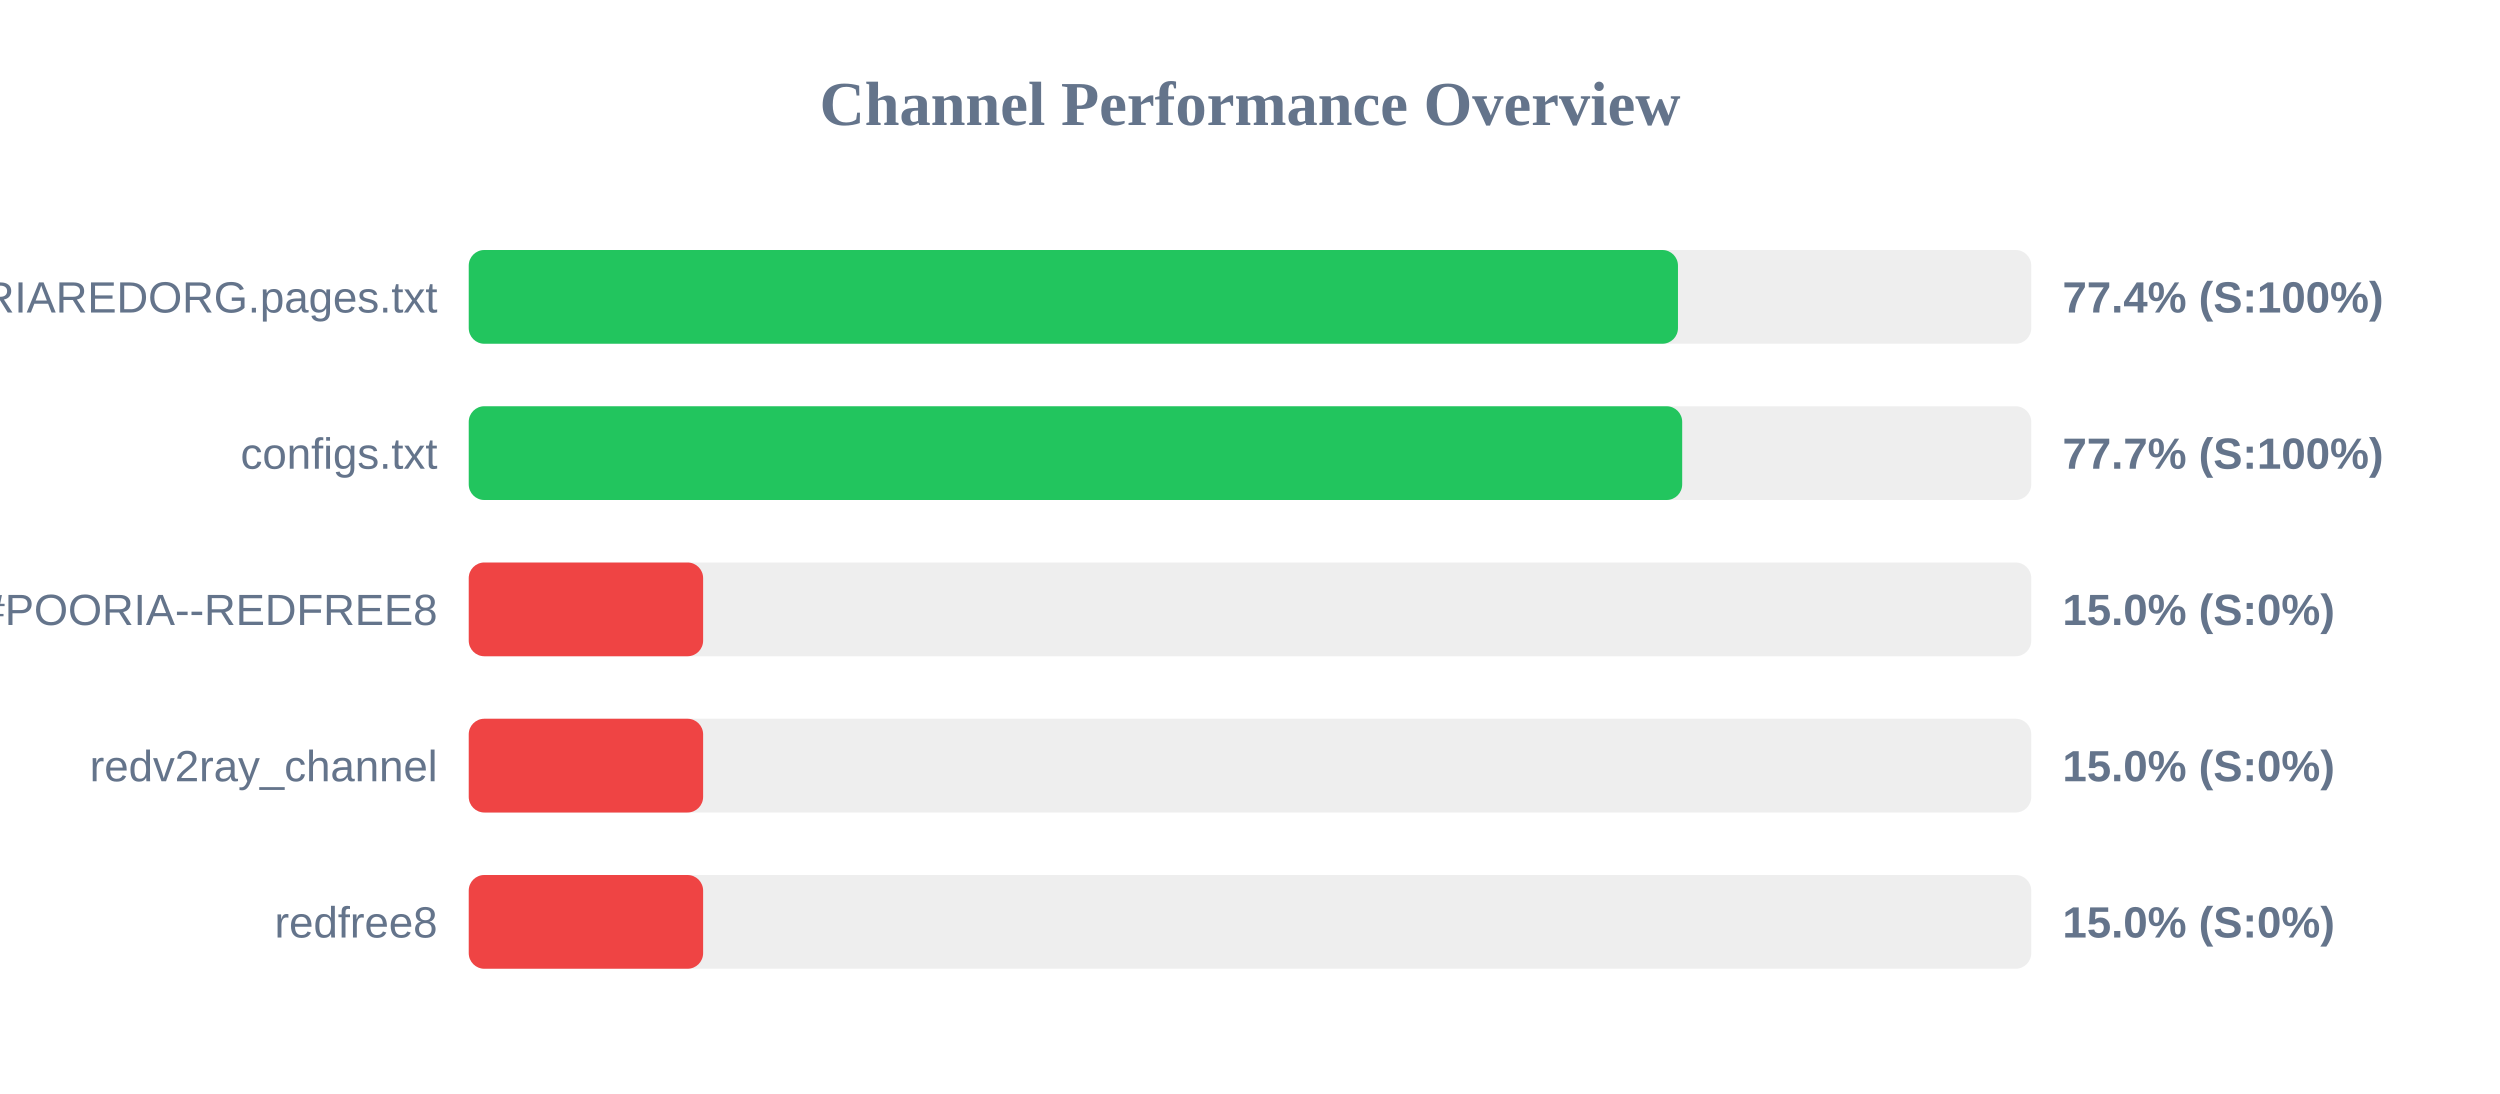
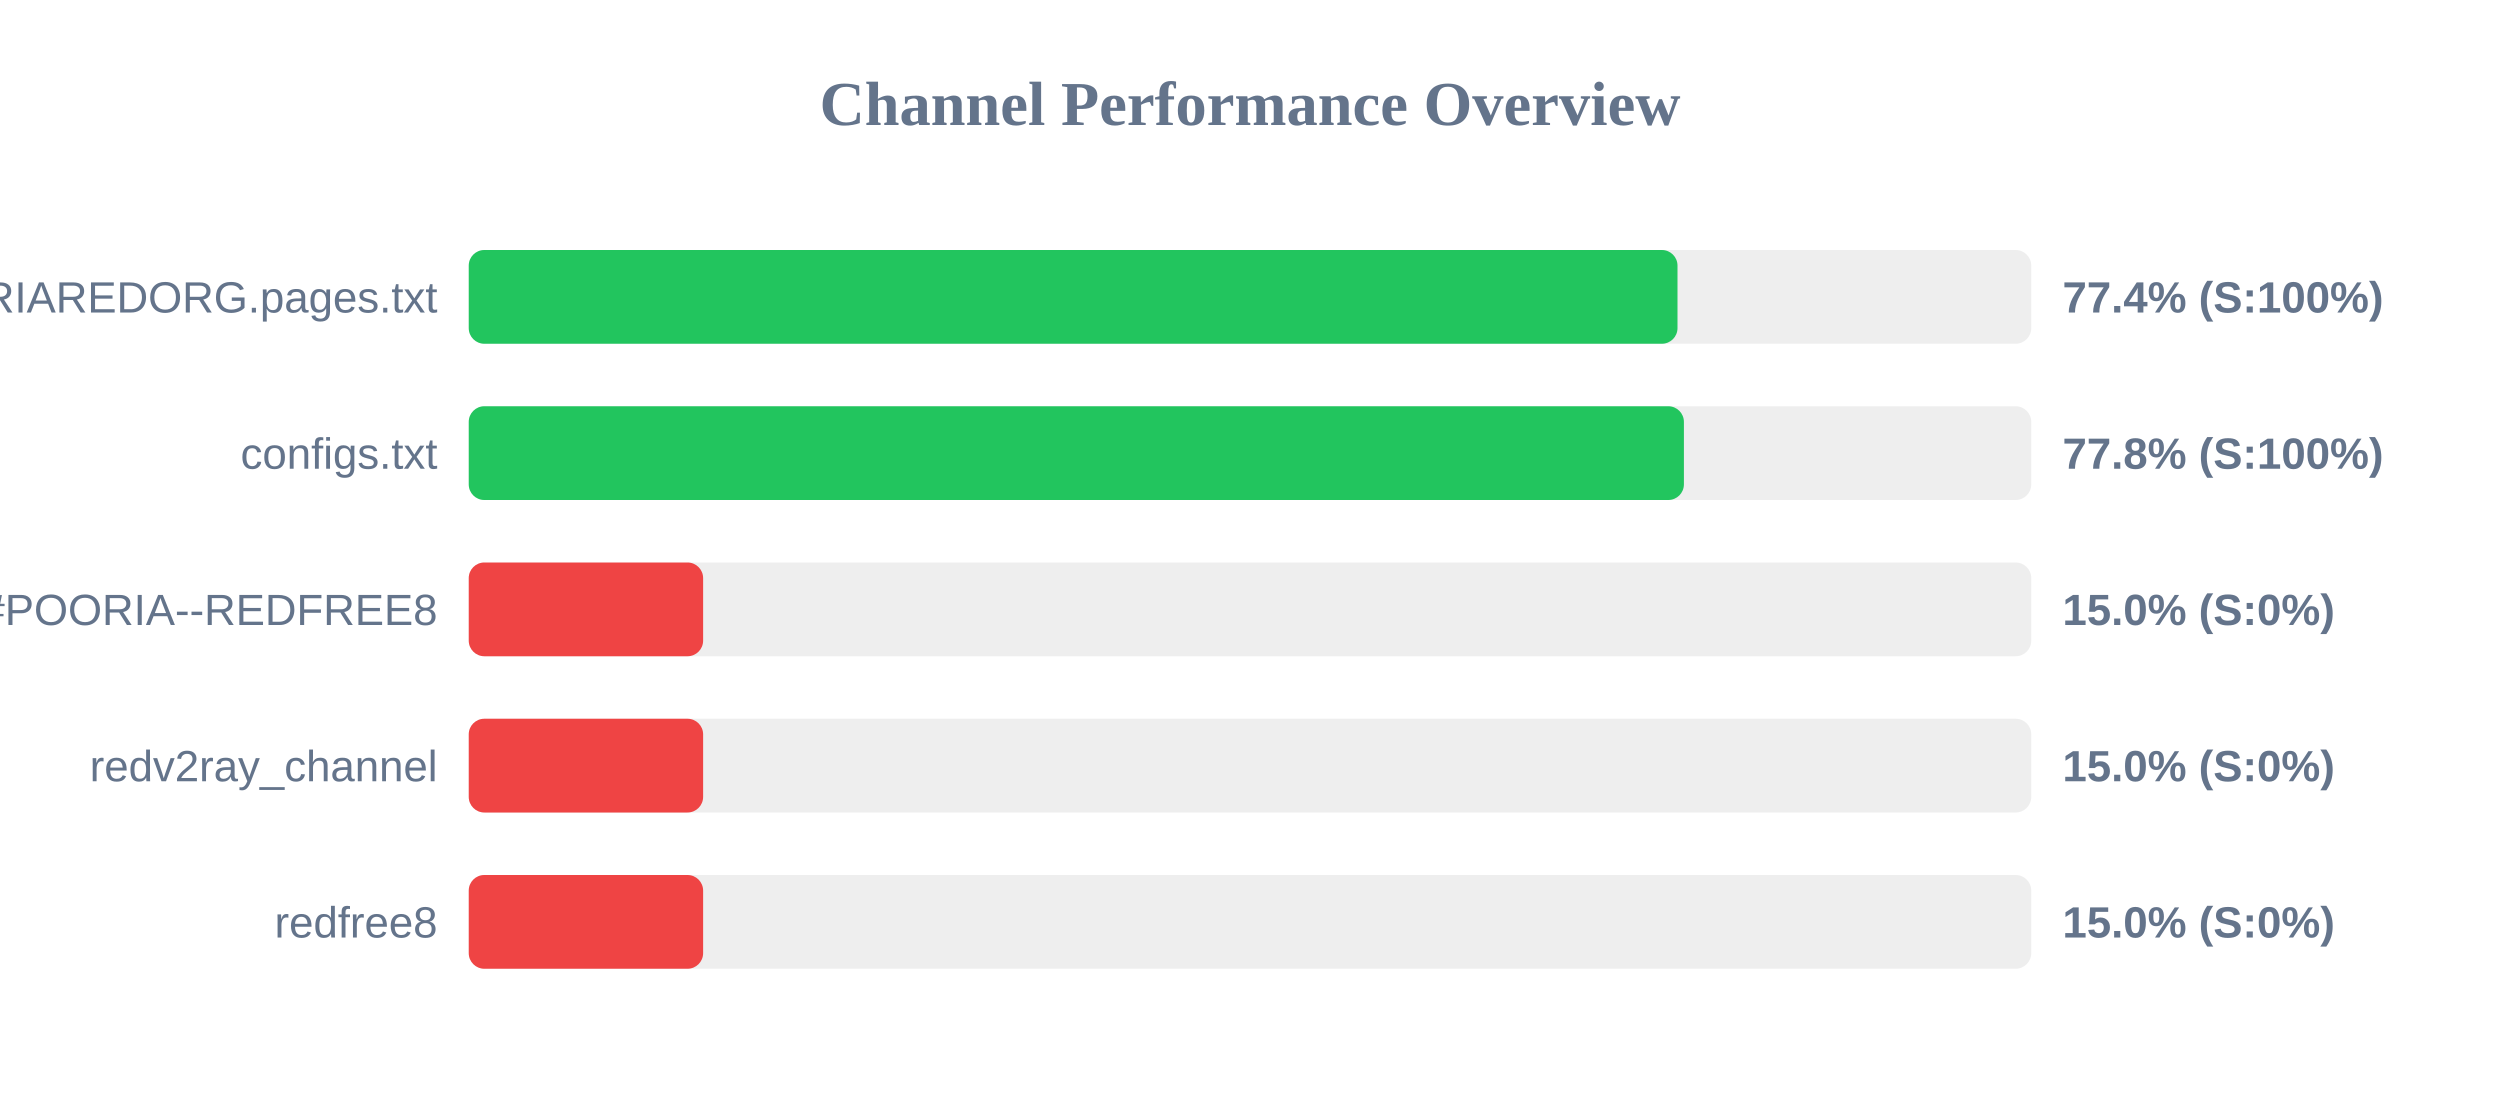
<svg xmlns="http://www.w3.org/2000/svg" width="800" height="350" version="1.1">
  <style>
        .row { font: 14px Arial; fill: #64748b; }
        .score { font: bold 14px Arial; fill: #64748b; }
    </style>
  <text x="400" y="40" text-anchor="middle" font-size="20px" font-weight="bold" fill="#64748b">Channel Performance Overview</text>
  <rect x="150" y="80" width="500" height="30" fill="#eee" rx="5" />
-   <rect x="150" y="80" width="386.95" height="30" fill="#22c55e" rx="5" />
+   <rect x="150" y="80" width="386.8" height="30" fill="#22c55e" rx="5" />
  <text x="140" y="100" text-anchor="end" class="row">POORIAREDORG.pages.txt</text>
  <text x="660" y="100" text-anchor="start" class="score">77.4% (S:100%)</text>
  <rect x="150" y="130" width="500" height="30" fill="#eee" rx="5" />
-   <rect x="150" y="130" width="388.3" height="30" fill="#22c55e" rx="5" />
+   <rect x="150" y="130" width="388.85" height="30" fill="#22c55e" rx="5" />
  <text x="140" y="150" text-anchor="end" class="row">configs.txt</text>
-   <text x="660" y="150" text-anchor="start" class="score">77.7% (S:100%)</text>
+   <text x="660" y="150" text-anchor="start" class="score">77.8% (S:100%)</text>
  <rect x="150" y="180" width="500" height="30" fill="#eee" rx="5" />
  <rect x="150" y="180" width="75.0" height="30" fill="#ef4444" rx="5" />
  <text x="140" y="200" text-anchor="end" class="row">POORIA--REDFREE8.txt#POORIA--REDFREE8</text>
  <text x="660" y="200" text-anchor="start" class="score">15.0% (S:0%)</text>
  <rect x="150" y="230" width="500" height="30" fill="#eee" rx="5" />
  <rect x="150" y="230" width="75.0" height="30" fill="#ef4444" rx="5" />
  <text x="140" y="250" text-anchor="end" class="row">redv2ray_channel</text>
  <text x="660" y="250" text-anchor="start" class="score">15.0% (S:0%)</text>
  <rect x="150" y="280" width="500" height="30" fill="#eee" rx="5" />
  <rect x="150" y="280" width="75.0" height="30" fill="#ef4444" rx="5" />
  <text x="140" y="300" text-anchor="end" class="row">redfree8</text>
  <text x="660" y="300" text-anchor="start" class="score">15.0% (S:0%)</text>
</svg>
